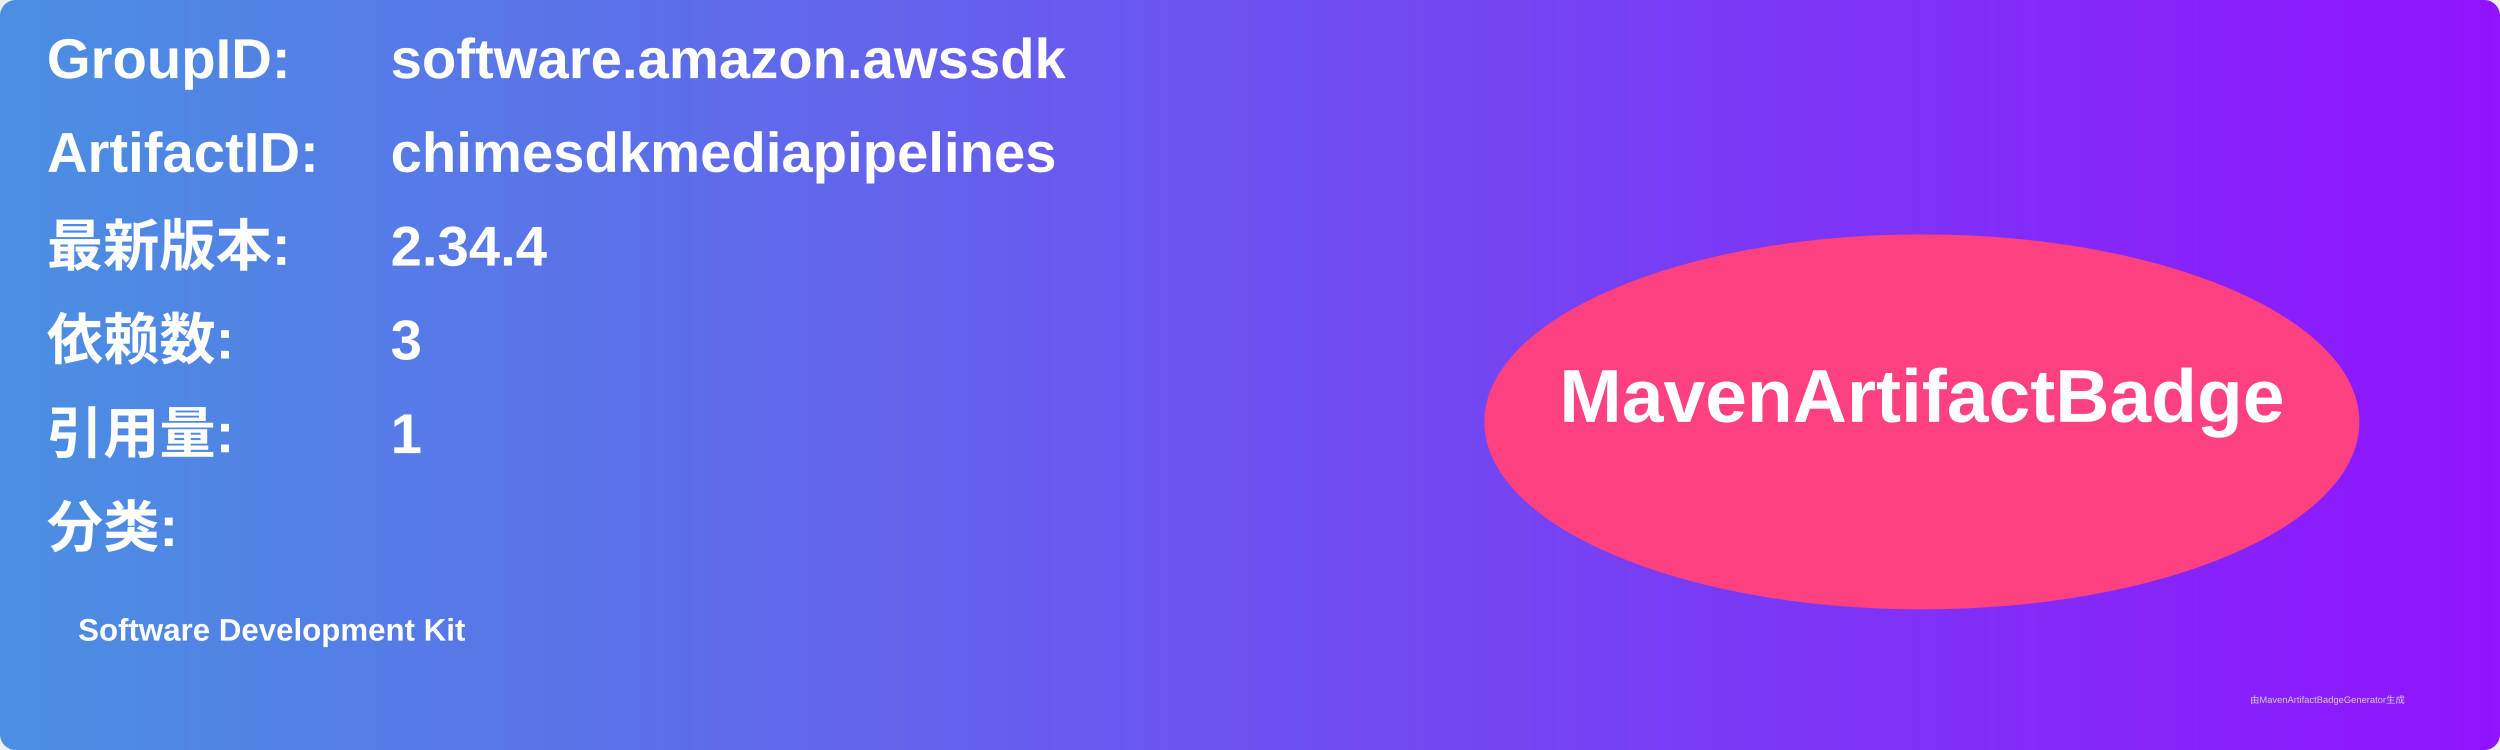
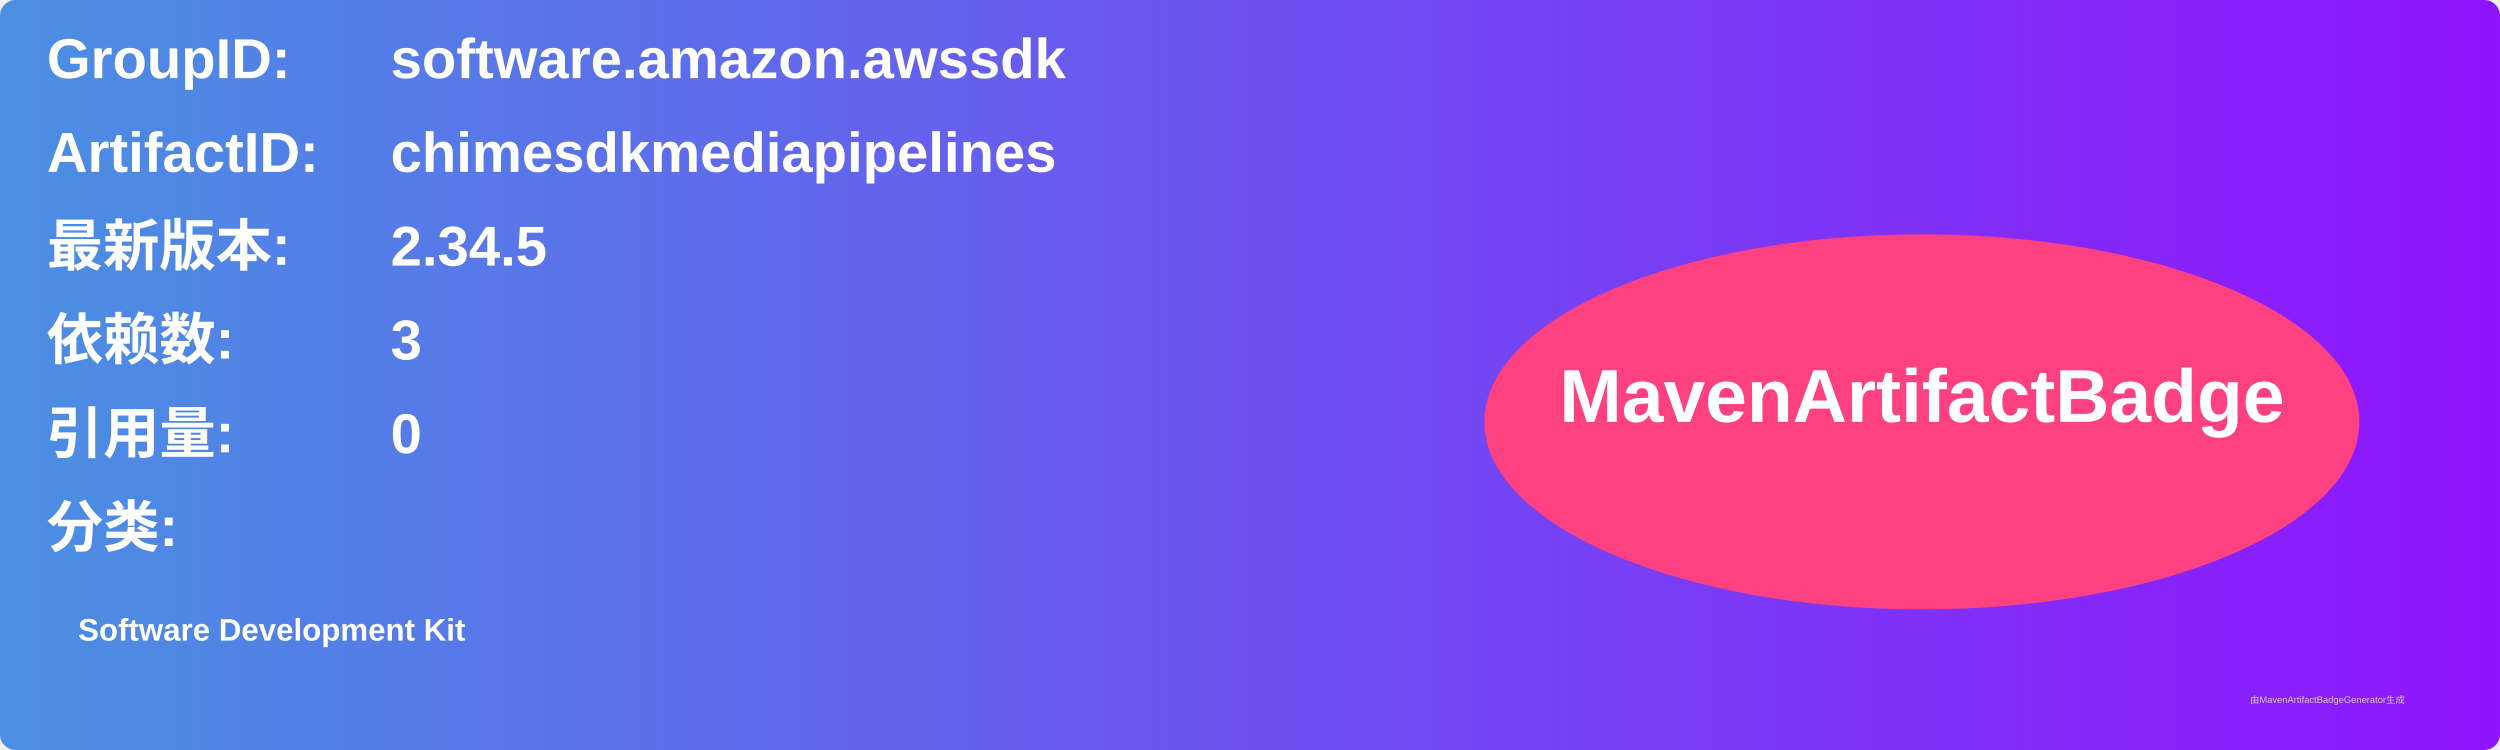
<svg xmlns="http://www.w3.org/2000/svg" width="800" height="240" viewBox="0 0 800 240">
  <linearGradient id="grad" x1="0%" y1="0%" x2="100%" y2="0%">
    <stop offset="0%" stop-color="#4a90e2" />
    <stop offset="100%" stop-color="#9013fe" />
  </linearGradient>
  <rect width="100%" height="100%" rx="5" ry="5" fill="url(#grad)" />
  <g transform="translate(15, 15)">
    <text x="0" y="10" font-family="Arial" font-size="18" fill="white" font-weight="bold" width="260">GroupID:</text>
    <text x="110" y="10" font-family="Arial" font-size="18" fill="white" font-weight="bold" width="460">software.amazon.awssdk</text>
    <text x="0" y="40" font-family="Arial" font-size="18" fill="white" font-weight="bold" width="260">ArtifactID:</text>
    <text x="110" y="40" font-family="Arial" font-size="18" fill="white" font-weight="bold" width="460">chimesdkmediapipelines</text>
    <text x="0" y="70" font-family="Arial" font-size="18" fill="white" font-weight="bold">最新版本:</text>
    <text x="110" y="70" font-family="Arial" font-size="18" fill="white" font-weight="bold">
-       <tspan font-weight="bold">2.34.4</tspan>
+       <tspan font-weight="bold">2.34.5</tspan>
    </text>
    <text x="0" y="100" font-family="Arial" font-size="18" fill="white" font-weight="bold">依赖数: </text>
    <text x="110" y="100" font-family="Arial" font-size="18" fill="white">
      <tspan font-weight="bold">3</tspan>
    </text>
    <text x="0" y="130" font-family="Arial" font-size="18" fill="white" font-weight="bold">引用量: </text>
    <text x="110" y="130" font-family="Arial" font-size="18" fill="white">
-       <tspan font-weight="bold">1</tspan>
+       <tspan font-weight="bold">0</tspan>
    </text>
    <text x="0" y="160" font-family="Arial" font-size="18" fill="white" font-weight="bold">分类:</text>
    <text x="10" y="190" font-family="Arial" font-size="10" fill="white">
      <tspan font-weight="bold">Software Development Kit</tspan>
    </text>
    <ellipse cx="600" cy="120" rx="140" ry="60" fill="#ff4081" />
    <text x="600" y="120" text-anchor="middle" font-family="Arial" font-size="24" fill="white" font-weight="bold">MavenArtifactBadge</text>
  </g>
  <text x="720" y="225" font-family="Arial" font-size="3" fill="#d0d0d0">由MavenArtifactBadgeGenerator生成</text>
</svg>
